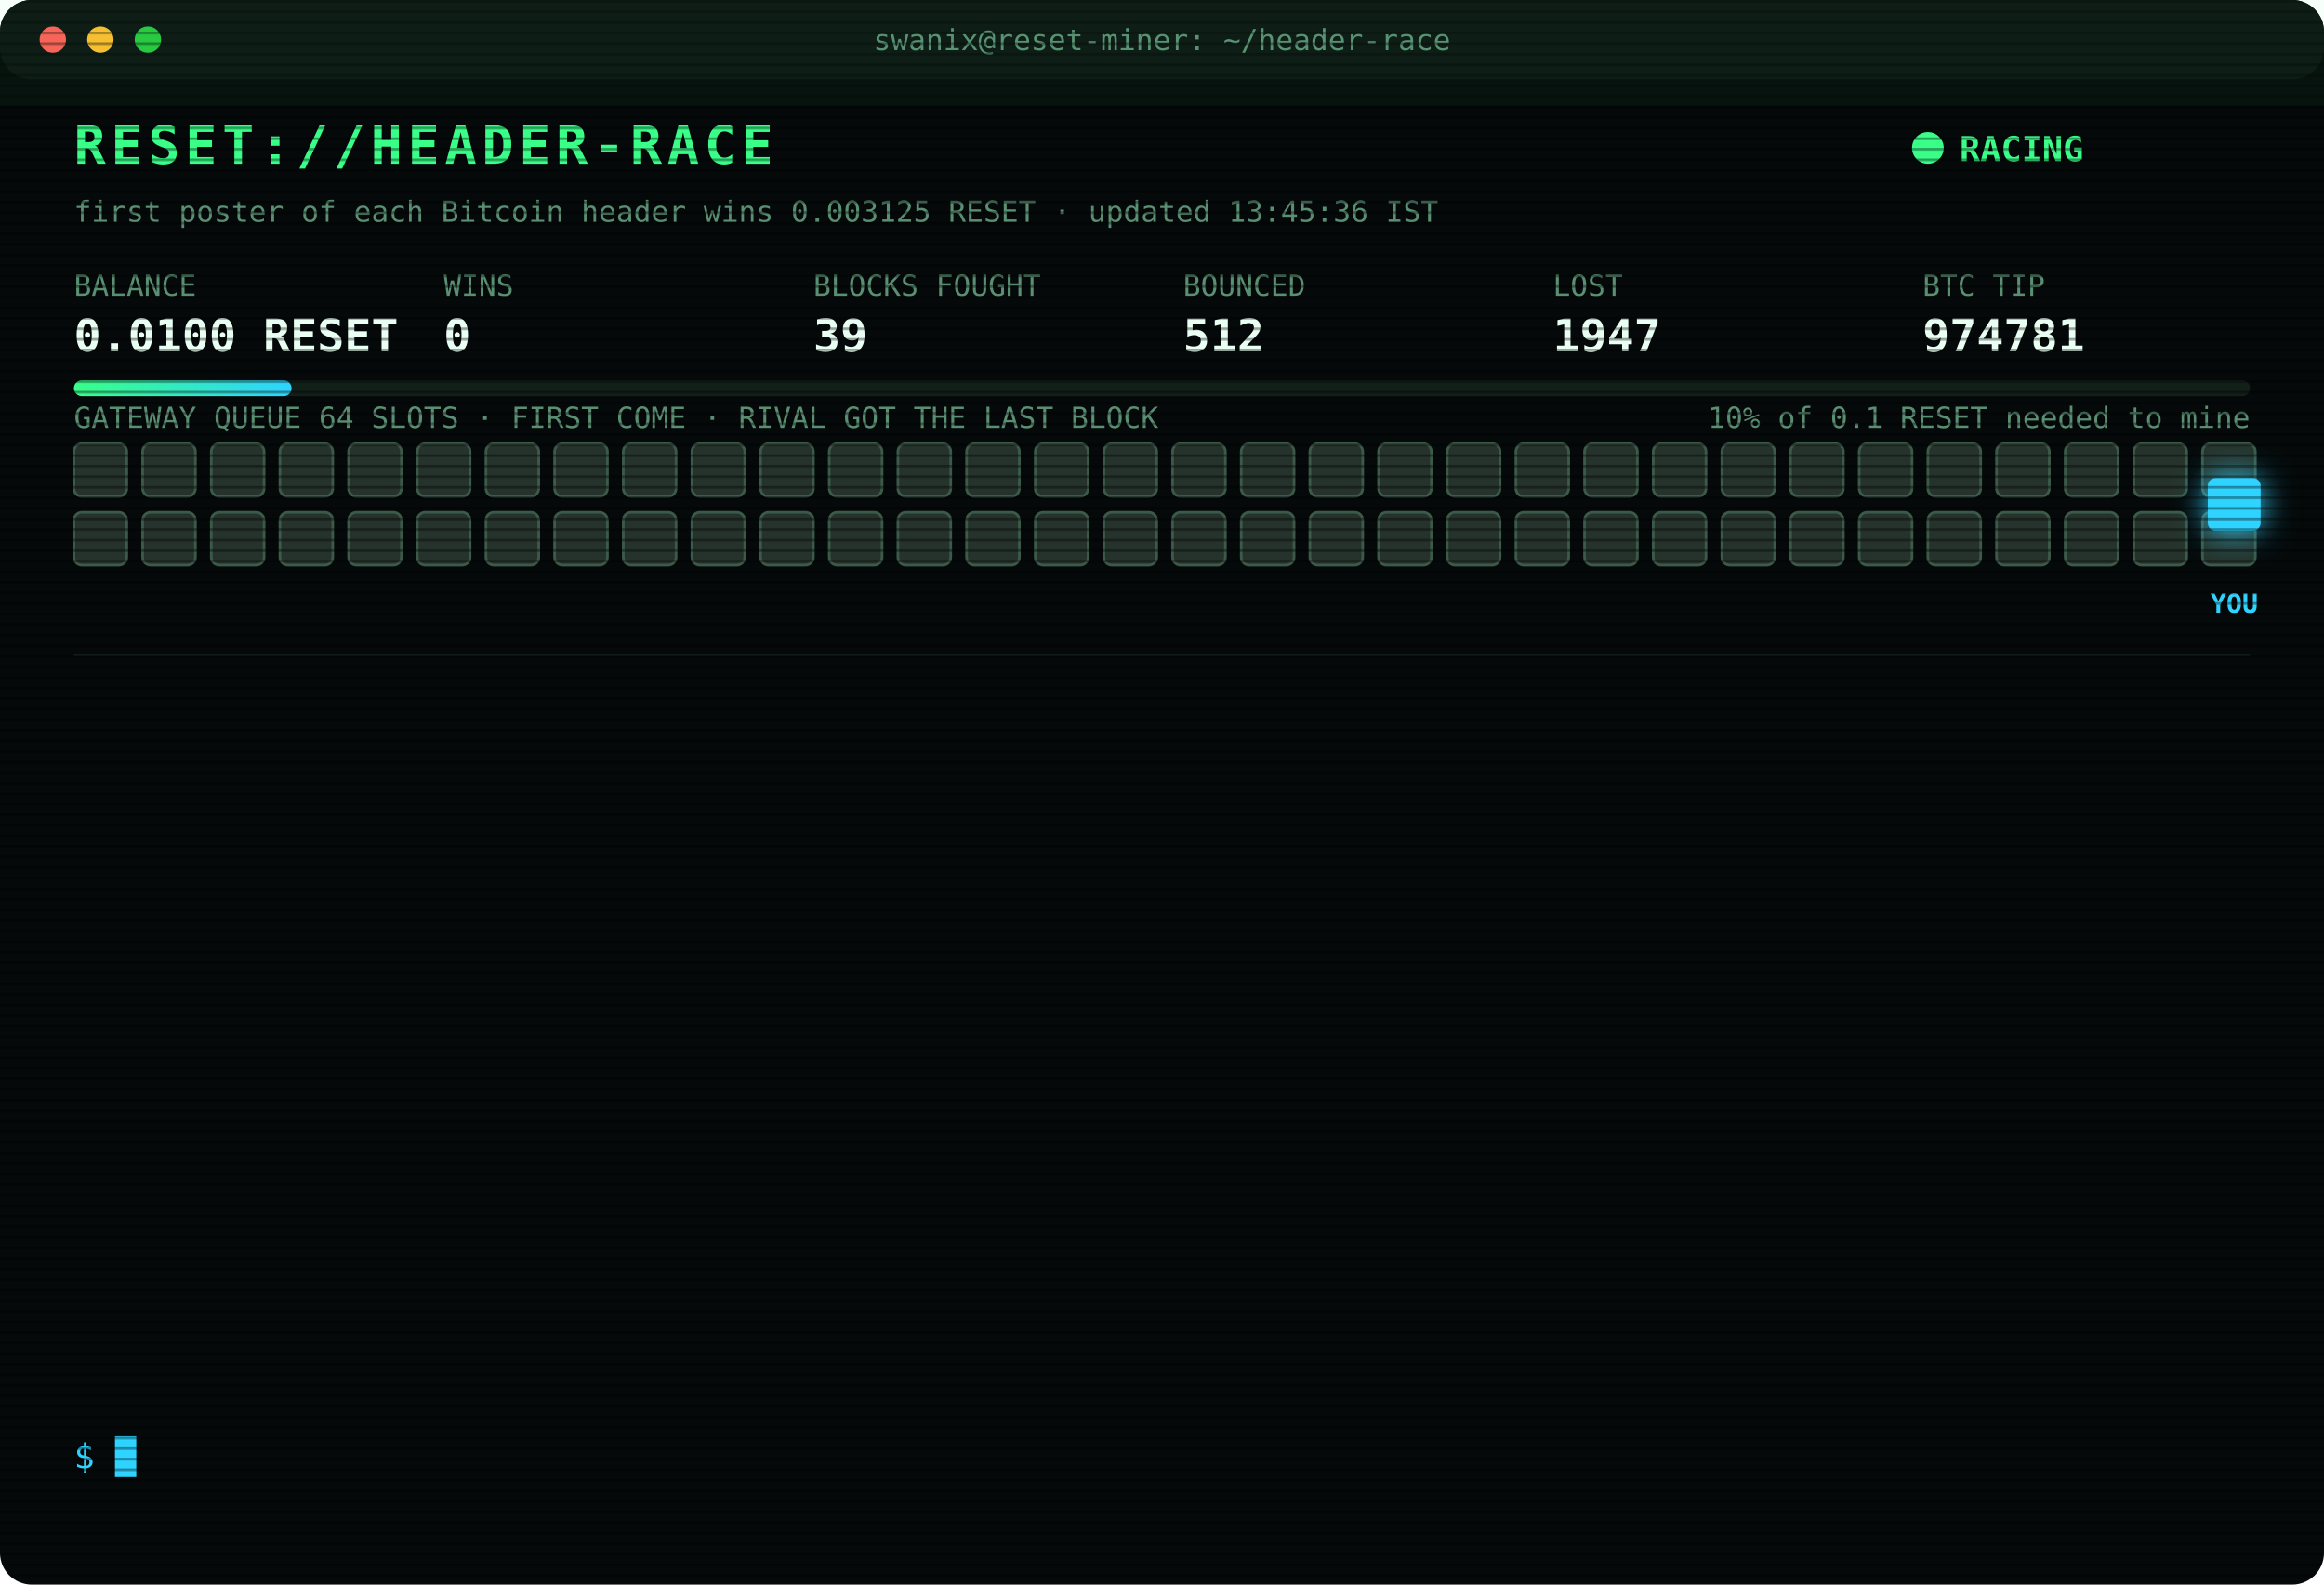
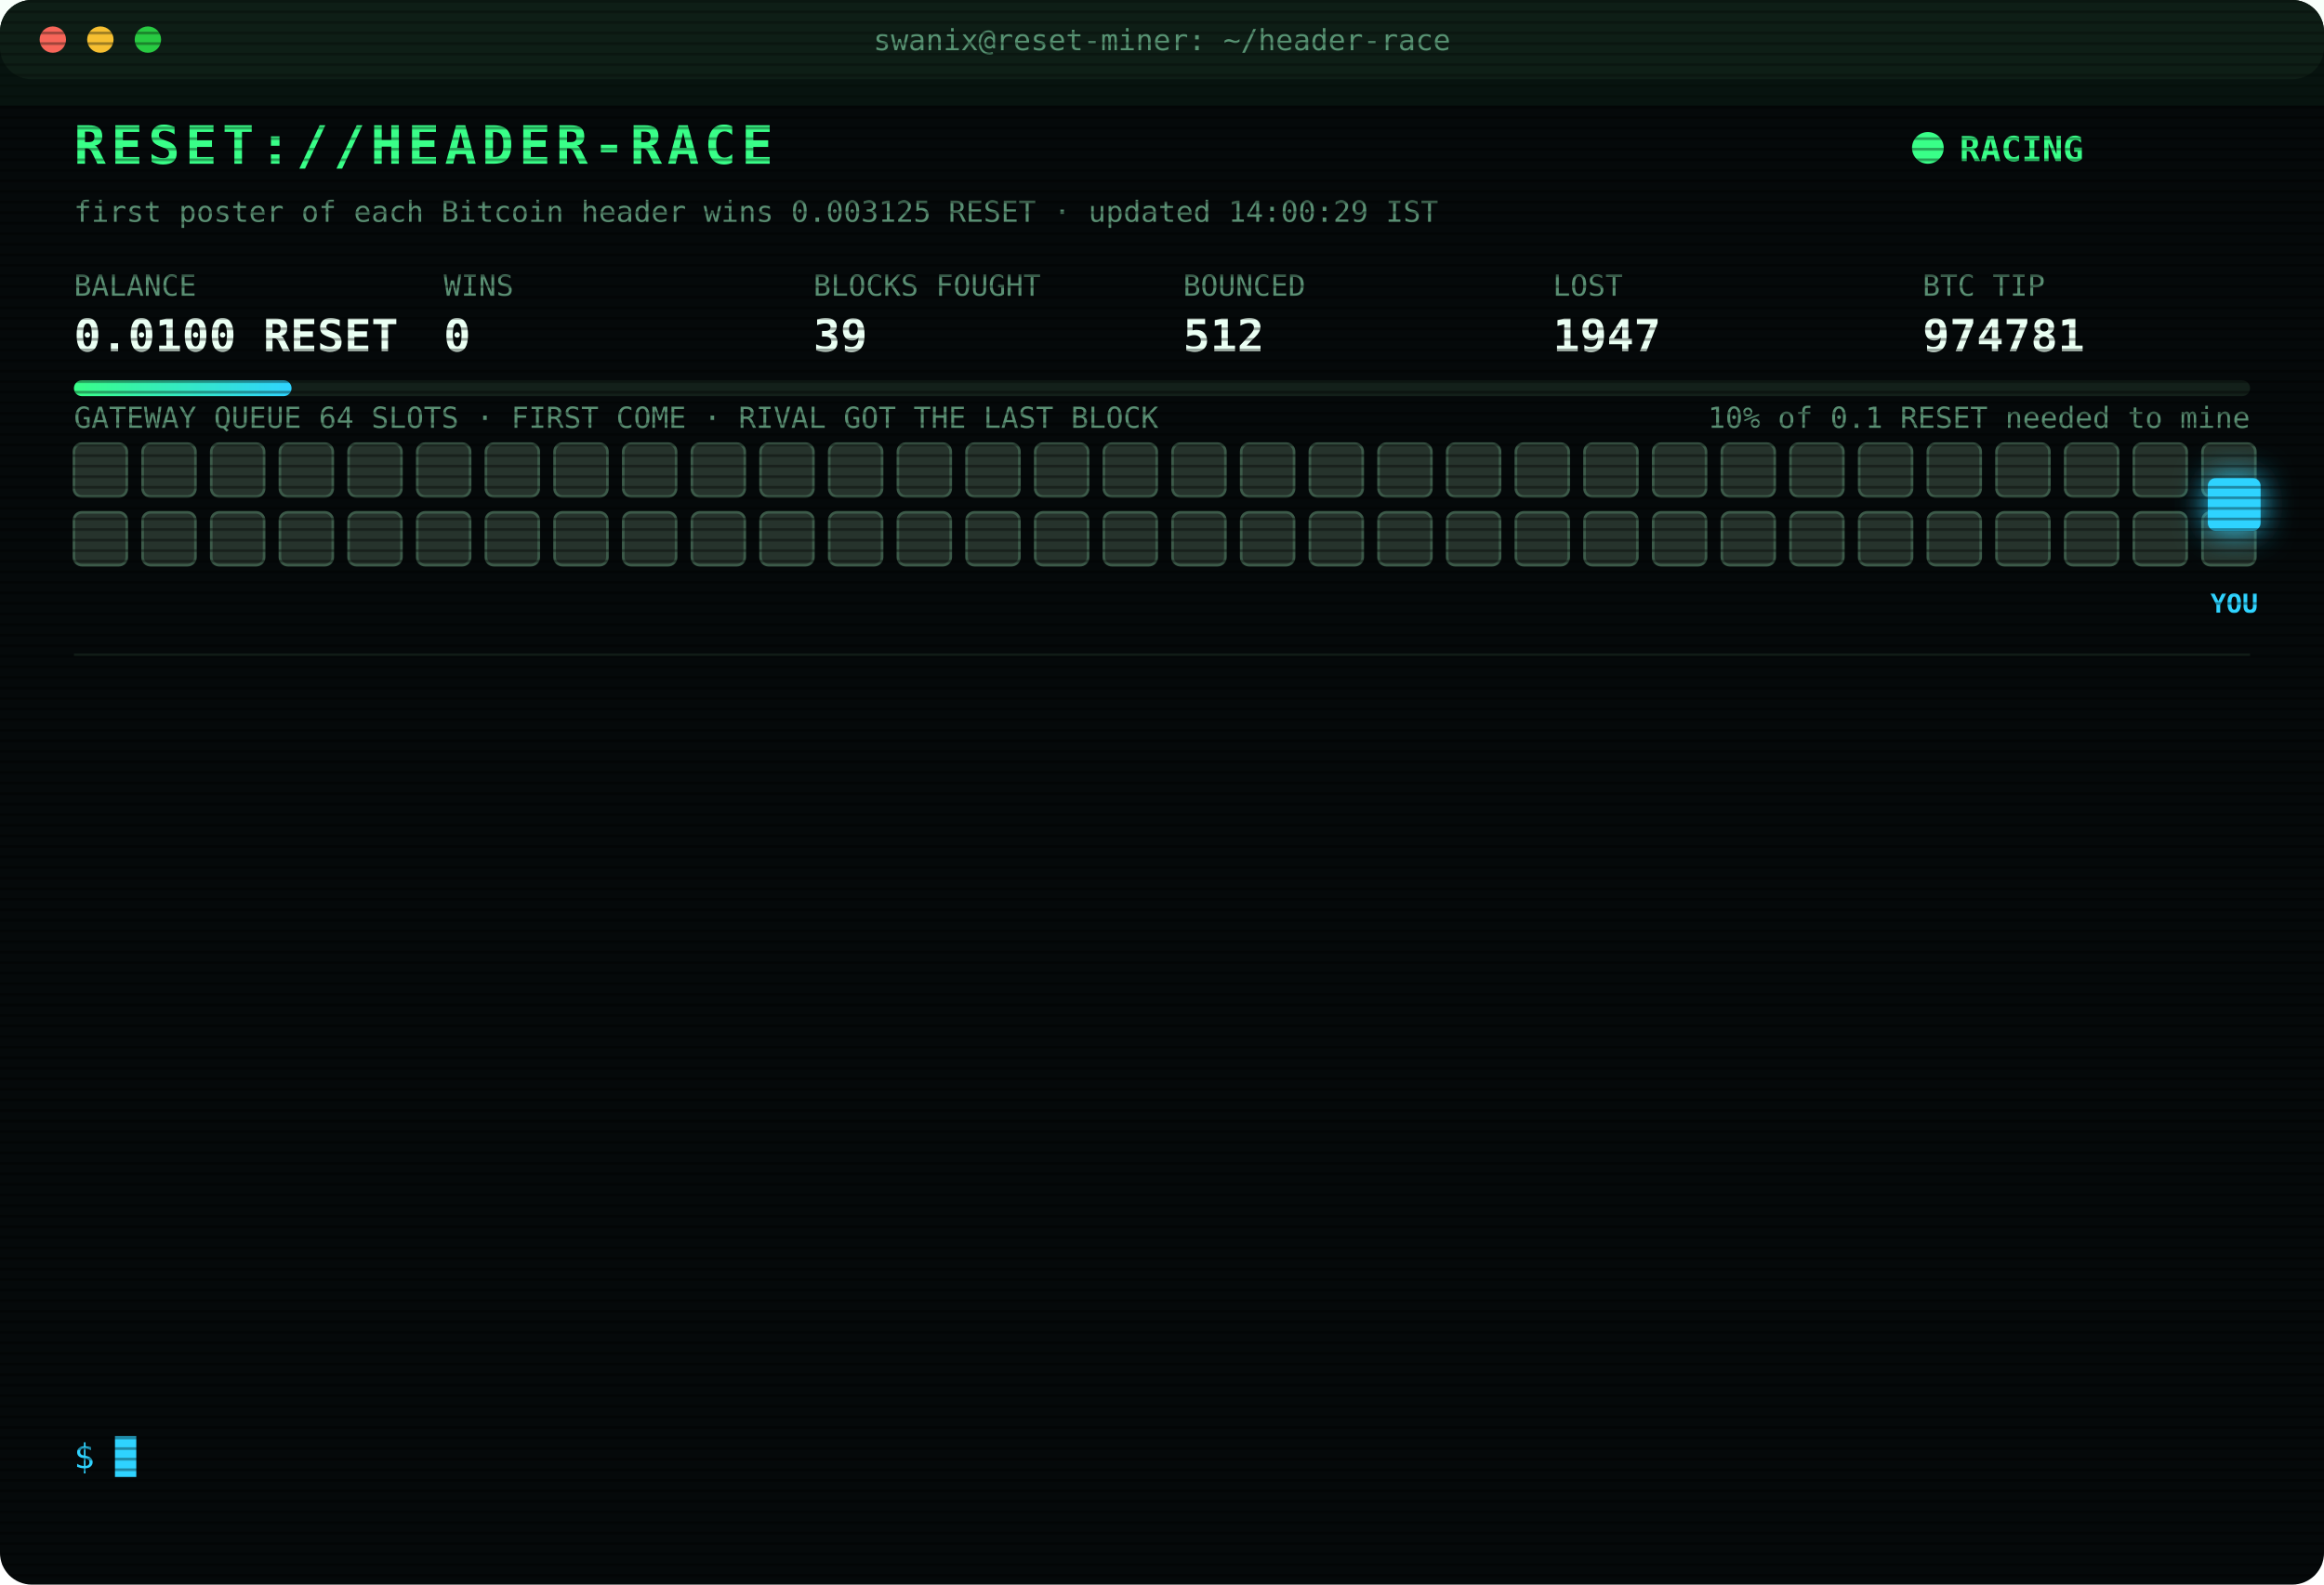
<svg xmlns="http://www.w3.org/2000/svg" width="880" height="600" viewBox="0 0 880 600" font-family="ui-monospace,SFMono-Regular,Menlo,Consolas,monospace">
  <style>
text{font-size:13px;fill:#7CFFB2}
.title{font-size:20px;font-weight:700;fill:#39FF88;letter-spacing:2px;animation:glitch 3s infinite steps(1)}
.sub{fill:#2fd3ff}.k{fill:#5a8f73;font-size:11px}.v{font-size:17px;font-weight:700;fill:#eafff3}
.ts{fill:#3f6b56}.boot{fill:#2fd3ff}.dim{fill:#5a8f73}.bad{fill:#ff4d6d}.warn{fill:#ffd23f}.mag{fill:#ff5cf0}.win{fill:#39FF88;font-weight:700}
.tag{font-size:10px;fill:#2fd3ff;font-weight:700}
.rival{fill:#26332c;stroke:#3c5a49;animation:jam 1.2s infinite alternate}
.idle{fill:#141c18;stroke:#22302a;animation:breathe 4s infinite}
.me{fill:#2fd3ff;filter:drop-shadow(0 0 6px #2fd3ff)}
.hover{animation:nudge 1.1s infinite ease-in-out}.bounce{animation:kick 1.4s infinite}
.ln{opacity:0;animation:in .4s forwards}
.cur{animation:blink 1s infinite steps(1)}
.scan{animation:scan 6s infinite linear}
.led{animation:blink 1.4s infinite}
@keyframes in{from{opacity:0;transform:translateX(-6px)}to{opacity:1;transform:none}}
@keyframes blink{50%{opacity:0}}
@keyframes jam{to{fill:#33463b}}
@keyframes breathe{50%{opacity:.4}}
@keyframes nudge{50%{transform:translateX(-10px)}}
@keyframes kick{0%,100%{transform:none}30%{transform:translateX(-14px)}55%{transform:translateX(10px) translateY(-6px)}}
@keyframes glitch{0%,92%{transform:none}93%{transform:translateX(2px);fill:#ff4d6d}95%{transform:translateX(-2px);fill:#2fd3ff}97%{transform:none}}
@keyframes scan{from{transform:translateY(-40px)}to{transform:translateY(600px)}}
</style>
  <defs>
    <pattern id="sl" width="4" height="4" patternUnits="userSpaceOnUse">
      <rect width="4" height="1" fill="#000" opacity=".35" />
    </pattern>
    <linearGradient id="bar">
      <stop offset="0" stop-color="#39FF88" />
      <stop offset="1" stop-color="#2fd3ff" />
    </linearGradient>
  </defs>
  <rect width="880" height="600" rx="12" fill="#05090a" />
  <rect width="880" height="30" rx="12" fill="#0d1512" />
  <circle cx="20" cy="15" r="5" fill="#ff5f57" />
  <circle cx="38" cy="15" r="5" fill="#febc2e" />
  <circle cx="56" cy="15" r="5" fill="#28c840" />
  <text x="440" y="19" text-anchor="middle" class="k">swanix@reset-miner: ~/header-race</text>
  <text x="28" y="62" class="title">RESET://HEADER-RACE</text>
  <circle class="led" cx="730" cy="56" r="6" fill="#39FF88" />
  <text x="742" y="61" class="win">RACING</text>
-   <text x="28" y="84" class="k">first poster of each Bitcoin header wins 0.003125 RESET · updated 13:45:36 IST</text>
+   <text x="28" y="84" class="k">first poster of each Bitcoin header wins 0.003125 RESET · updated 14:00:29 IST</text>
  <text x="28" y="112" class="k">BALANCE</text>
  <text x="28" y="133" class="v">0.0100 RESET</text>
  <text x="168" y="112" class="k">WINS</text>
  <text x="168" y="133" class="v">0</text>
  <text x="308" y="112" class="k">BLOCKS FOUGHT</text>
  <text x="308" y="133" class="v">39</text>
  <text x="448" y="112" class="k">BOUNCED</text>
  <text x="448" y="133" class="v">512</text>
  <text x="588" y="112" class="k">LOST</text>
  <text x="588" y="133" class="v">1947</text>
  <text x="728" y="112" class="k">BTC TIP</text>
  <text x="728" y="133" class="v">974781</text>
  <rect x="28" y="144" width="824" height="6" rx="3" fill="#13201a" />
  <rect x="28" y="144" width="82.4" height="6" rx="3" fill="url(#bar)" />
  <text x="852" y="162" text-anchor="end" class="k">10% of 0.1 RESET needed to mine</text>
  <text x="28" y="162" class="k">GATEWAY QUEUE 64 SLOTS · FIRST COME · RIVAL GOT THE LAST BLOCK</text>
  <rect class="rival" x="28" y="168" width="20" height="20" rx="3" style="animation-delay:0.00s" />
  <rect class="rival" x="54" y="168" width="20" height="20" rx="3" style="animation-delay:0.05s" />
  <rect class="rival" x="80" y="168" width="20" height="20" rx="3" style="animation-delay:0.10s" />
  <rect class="rival" x="106" y="168" width="20" height="20" rx="3" style="animation-delay:0.15s" />
  <rect class="rival" x="132" y="168" width="20" height="20" rx="3" style="animation-delay:0.20s" />
  <rect class="rival" x="158" y="168" width="20" height="20" rx="3" style="animation-delay:0.25s" />
  <rect class="rival" x="184" y="168" width="20" height="20" rx="3" style="animation-delay:0.30s" />
  <rect class="rival" x="210" y="168" width="20" height="20" rx="3" style="animation-delay:0.35s" />
  <rect class="rival" x="236" y="168" width="20" height="20" rx="3" style="animation-delay:0.40s" />
  <rect class="rival" x="262" y="168" width="20" height="20" rx="3" style="animation-delay:0.45s" />
  <rect class="rival" x="288" y="168" width="20" height="20" rx="3" style="animation-delay:0.50s" />
  <rect class="rival" x="314" y="168" width="20" height="20" rx="3" style="animation-delay:0.55s" />
  <rect class="rival" x="340" y="168" width="20" height="20" rx="3" style="animation-delay:0.60s" />
  <rect class="rival" x="366" y="168" width="20" height="20" rx="3" style="animation-delay:0.65s" />
  <rect class="rival" x="392" y="168" width="20" height="20" rx="3" style="animation-delay:0.70s" />
  <rect class="rival" x="418" y="168" width="20" height="20" rx="3" style="animation-delay:0.75s" />
  <rect class="rival" x="444" y="168" width="20" height="20" rx="3" style="animation-delay:0.80s" />
  <rect class="rival" x="470" y="168" width="20" height="20" rx="3" style="animation-delay:0.85s" />
  <rect class="rival" x="496" y="168" width="20" height="20" rx="3" style="animation-delay:0.90s" />
  <rect class="rival" x="522" y="168" width="20" height="20" rx="3" style="animation-delay:0.95s" />
  <rect class="rival" x="548" y="168" width="20" height="20" rx="3" style="animation-delay:1.00s" />
  <rect class="rival" x="574" y="168" width="20" height="20" rx="3" style="animation-delay:1.05s" />
  <rect class="rival" x="600" y="168" width="20" height="20" rx="3" style="animation-delay:1.10s" />
  <rect class="rival" x="626" y="168" width="20" height="20" rx="3" style="animation-delay:1.15s" />
  <rect class="rival" x="652" y="168" width="20" height="20" rx="3" style="animation-delay:1.20s" />
  <rect class="rival" x="678" y="168" width="20" height="20" rx="3" style="animation-delay:1.25s" />
  <rect class="rival" x="704" y="168" width="20" height="20" rx="3" style="animation-delay:1.30s" />
  <rect class="rival" x="730" y="168" width="20" height="20" rx="3" style="animation-delay:1.35s" />
  <rect class="rival" x="756" y="168" width="20" height="20" rx="3" style="animation-delay:1.40s" />
  <rect class="rival" x="782" y="168" width="20" height="20" rx="3" style="animation-delay:1.45s" />
  <rect class="rival" x="808" y="168" width="20" height="20" rx="3" style="animation-delay:1.50s" />
  <rect class="rival" x="834" y="168" width="20" height="20" rx="3" style="animation-delay:1.55s" />
  <rect class="rival" x="28" y="194" width="20" height="20" rx="3" style="animation-delay:1.60s" />
  <rect class="rival" x="54" y="194" width="20" height="20" rx="3" style="animation-delay:1.65s" />
  <rect class="rival" x="80" y="194" width="20" height="20" rx="3" style="animation-delay:1.70s" />
  <rect class="rival" x="106" y="194" width="20" height="20" rx="3" style="animation-delay:1.75s" />
  <rect class="rival" x="132" y="194" width="20" height="20" rx="3" style="animation-delay:1.80s" />
  <rect class="rival" x="158" y="194" width="20" height="20" rx="3" style="animation-delay:1.85s" />
  <rect class="rival" x="184" y="194" width="20" height="20" rx="3" style="animation-delay:1.90s" />
  <rect class="rival" x="210" y="194" width="20" height="20" rx="3" style="animation-delay:1.95s" />
  <rect class="rival" x="236" y="194" width="20" height="20" rx="3" style="animation-delay:2.00s" />
  <rect class="rival" x="262" y="194" width="20" height="20" rx="3" style="animation-delay:2.05s" />
  <rect class="rival" x="288" y="194" width="20" height="20" rx="3" style="animation-delay:2.10s" />
  <rect class="rival" x="314" y="194" width="20" height="20" rx="3" style="animation-delay:2.15s" />
  <rect class="rival" x="340" y="194" width="20" height="20" rx="3" style="animation-delay:2.20s" />
  <rect class="rival" x="366" y="194" width="20" height="20" rx="3" style="animation-delay:2.25s" />
  <rect class="rival" x="392" y="194" width="20" height="20" rx="3" style="animation-delay:2.30s" />
  <rect class="rival" x="418" y="194" width="20" height="20" rx="3" style="animation-delay:2.35s" />
  <rect class="rival" x="444" y="194" width="20" height="20" rx="3" style="animation-delay:2.40s" />
  <rect class="rival" x="470" y="194" width="20" height="20" rx="3" style="animation-delay:2.45s" />
  <rect class="rival" x="496" y="194" width="20" height="20" rx="3" style="animation-delay:2.50s" />
  <rect class="rival" x="522" y="194" width="20" height="20" rx="3" style="animation-delay:2.55s" />
  <rect class="rival" x="548" y="194" width="20" height="20" rx="3" style="animation-delay:2.60s" />
  <rect class="rival" x="574" y="194" width="20" height="20" rx="3" style="animation-delay:2.65s" />
  <rect class="rival" x="600" y="194" width="20" height="20" rx="3" style="animation-delay:2.70s" />
  <rect class="rival" x="626" y="194" width="20" height="20" rx="3" style="animation-delay:2.75s" />
  <rect class="rival" x="652" y="194" width="20" height="20" rx="3" style="animation-delay:2.80s" />
  <rect class="rival" x="678" y="194" width="20" height="20" rx="3" style="animation-delay:2.85s" />
  <rect class="rival" x="704" y="194" width="20" height="20" rx="3" style="animation-delay:2.90s" />
  <rect class="rival" x="730" y="194" width="20" height="20" rx="3" style="animation-delay:2.95s" />
  <rect class="rival" x="756" y="194" width="20" height="20" rx="3" style="animation-delay:3.00s" />
  <rect class="rival" x="782" y="194" width="20" height="20" rx="3" style="animation-delay:3.05s" />
  <rect class="rival" x="808" y="194" width="20" height="20" rx="3" style="animation-delay:3.10s" />
  <rect class="rival" x="834" y="194" width="20" height="20" rx="3" style="animation-delay:3.15s" />
  <g class="hover">
    <rect class="me" x="836" y="181" width="20" height="20" rx="3" />
    <text class="tag" x="846" y="232" text-anchor="middle">YOU</text>
  </g>
  <line x1="28" x2="852" y1="248" y2="248" stroke="#13201a" />
  <g class="ln" style="animation-delay:0.40s">
    <text x="28" y="270" class="ts">11:46:24</text>
    <text x="104" y="270" class="bad">[LOST] #974769 taken by a rival miner</text>
  </g>
  <g class="ln" style="animation-delay:0.65s">
    <text x="28" y="292" class="ts">12:14:58</text>
    <text x="104" y="292" class="bad">[LOST] #974771 taken by a rival miner</text>
  </g>
  <g class="ln" style="animation-delay:0.90s">
    <text x="28" y="314" class="ts">12:26:26</text>
    <text x="104" y="314" class="bad">[LOST] #974772 taken by a rival miner</text>
  </g>
  <g class="ln" style="animation-delay:1.15s">
    <text x="28" y="336" class="ts">12:29:15</text>
    <text x="104" y="336" class="bad">[LOST] #974773 taken by a rival miner</text>
  </g>
  <g class="ln" style="animation-delay:1.40s">
    <text x="28" y="358" class="ts">12:35:12</text>
    <text x="104" y="358" class="bad">[LOST] #974774 taken by a rival miner</text>
  </g>
  <g class="ln" style="animation-delay:1.65s">
    <text x="28" y="380" class="ts">12:41:20</text>
    <text x="104" y="380" class="bad">[LOST] #974775 taken by a rival miner</text>
  </g>
  <g class="ln" style="animation-delay:1.90s">
    <text x="28" y="402" class="ts">12:53:47</text>
    <text x="104" y="402" class="bad">[LOST] #974776 taken by a rival miner</text>
  </g>
  <g class="ln" style="animation-delay:2.15s">
    <text x="28" y="424" class="ts">13:14:04</text>
    <text x="104" y="424" class="bad">[LOST] #974777 taken by a rival miner</text>
  </g>
  <g class="ln" style="animation-delay:2.40s">
    <text x="28" y="446" class="ts">13:25:50</text>
    <text x="104" y="446" class="dim">[STINT END] calls 764 · wins 0</text>
  </g>
  <g class="ln" style="animation-delay:2.65s">
    <text x="28" y="468" class="ts">13:30:27</text>
    <text x="104" y="468" class="boot">[BOOT] racer v3 online · 3 feeds · stint 340m</text>
  </g>
  <g class="ln" style="animation-delay:2.90s">
    <text x="28" y="490" class="ts">13:34:18</text>
    <text x="104" y="490" class="bad">[LOST] #974779 taken by a rival miner</text>
  </g>
  <g class="ln" style="animation-delay:3.15s">
    <text x="28" y="512" class="ts">13:38:32</text>
    <text x="104" y="512" class="bad">[LOST] #974780 taken by a rival miner</text>
  </g>
  <g class="ln" style="animation-delay:3.40s">
    <text x="28" y="534" class="ts">13:42:01</text>
    <text x="104" y="534" class="bad">[LOST] #974781 taken by a rival miner</text>
  </g>
  <text x="28" y="556" class="sub">$ <tspan class="cur">█</tspan>
  </text>
  <rect width="880" height="600" rx="12" fill="url(#sl)" pointer-events="none" />
  <rect class="scan" width="880" height="40" fill="#39FF88" opacity=".04" />
</svg>
